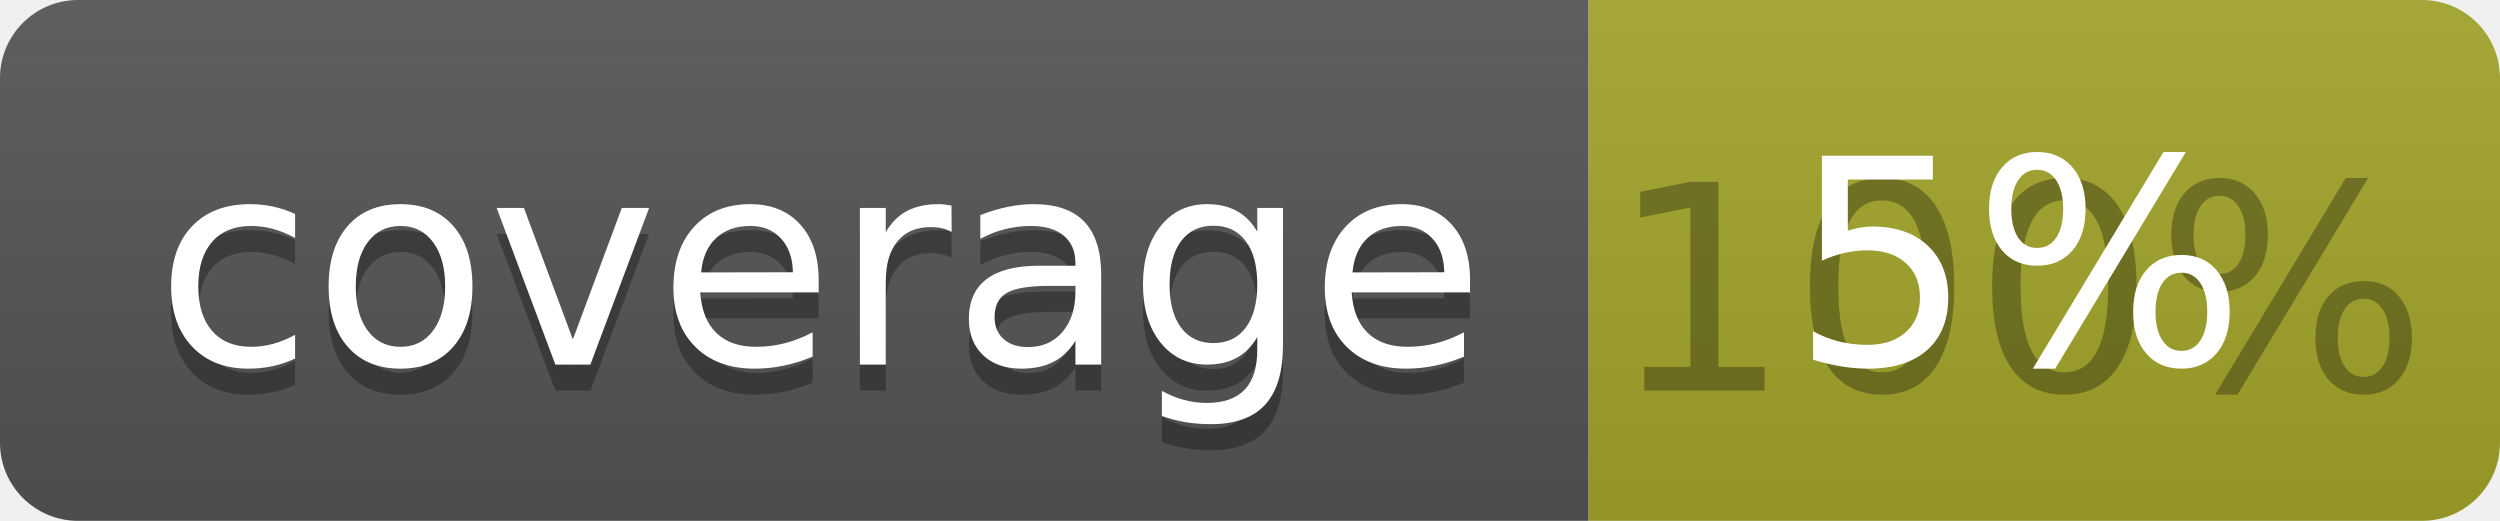
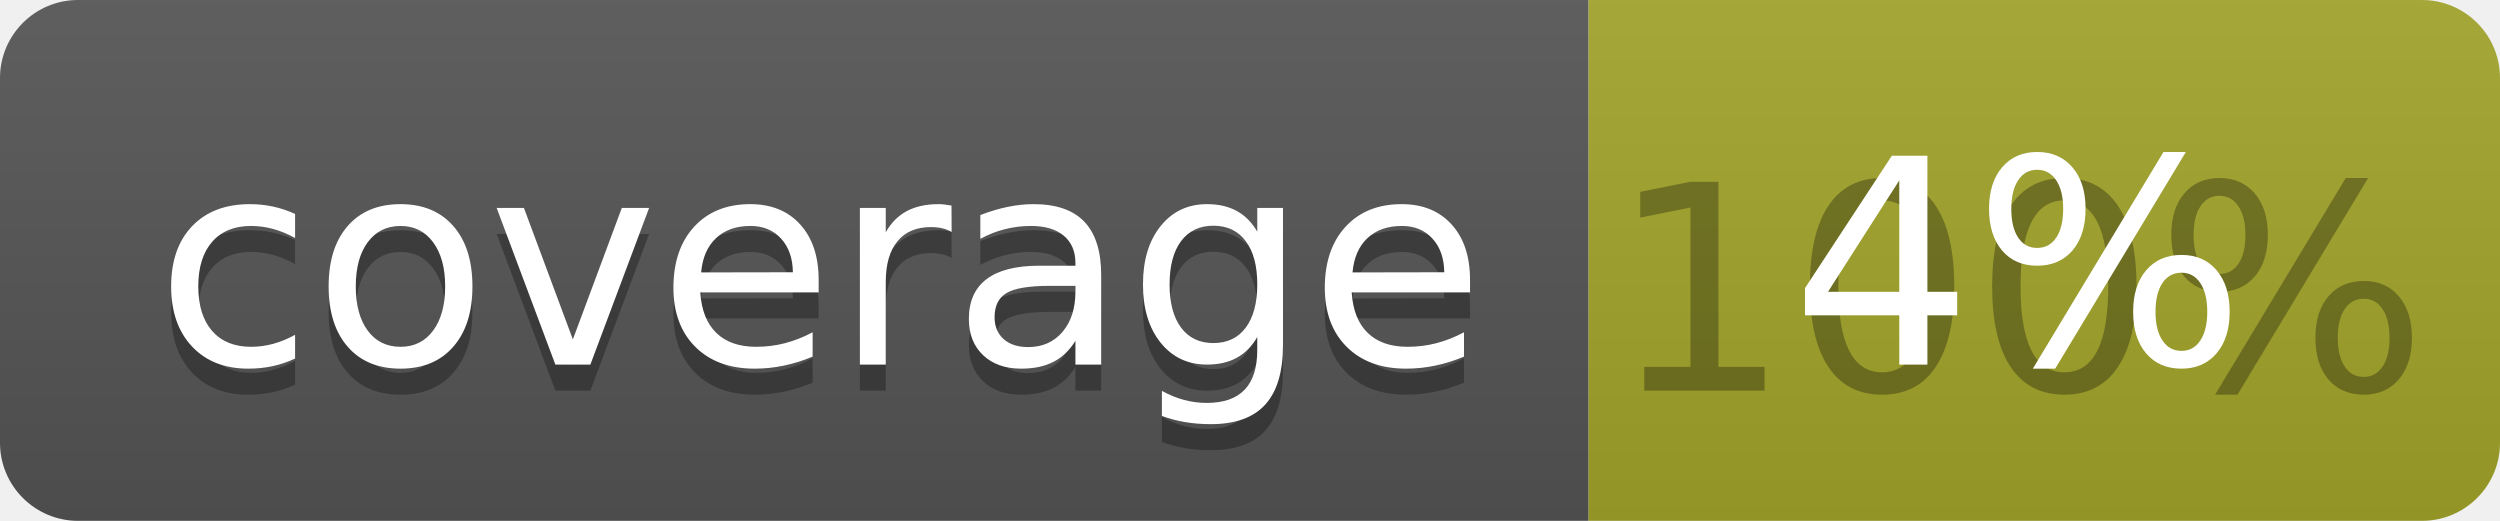
<svg xmlns="http://www.w3.org/2000/svg" width="96" height="20">
  <linearGradient id="b" x2="0" y2="100%">
    <stop offset="0" stop-color="#bbb" stop-opacity=".1" />
    <stop offset="1" stop-opacity=".1" />
  </linearGradient>
  <clipPath id="a">
    <rect width="96" height="20" rx="3" fill="#fff" />
  </clipPath>
  <g clip-path="url(#a)">
    <path fill="#555" d="M0 0h61v20H0z" />
    <path fill="#A3A52A" d="M61 0h35v20H61z" />
    <path fill="url(#b)" d="M0 0h96v20H0z" />
  </g>
  <g fill="#fff" text-anchor="middle" font-family="DejaVu Sans,Verdana,Geneva,sans-serif" font-size="110">
    <text x="315" y="150" fill="#010101" fill-opacity=".3" transform="scale(.1)" textLength="510">coverage</text>
    <text x="315" y="140" transform="scale(.1)" textLength="510">coverage</text>
    <text x="775" y="150" fill="#010101" fill-opacity=".3" transform="scale(.1)" textLength="250">100%</text>
-     <text x="775" y="140" transform="scale(.1)" textLength="250">5%</text>
+     <text x="775" y="140" transform="scale(.1)" textLength="250">4%</text>
  </g>
</svg>
